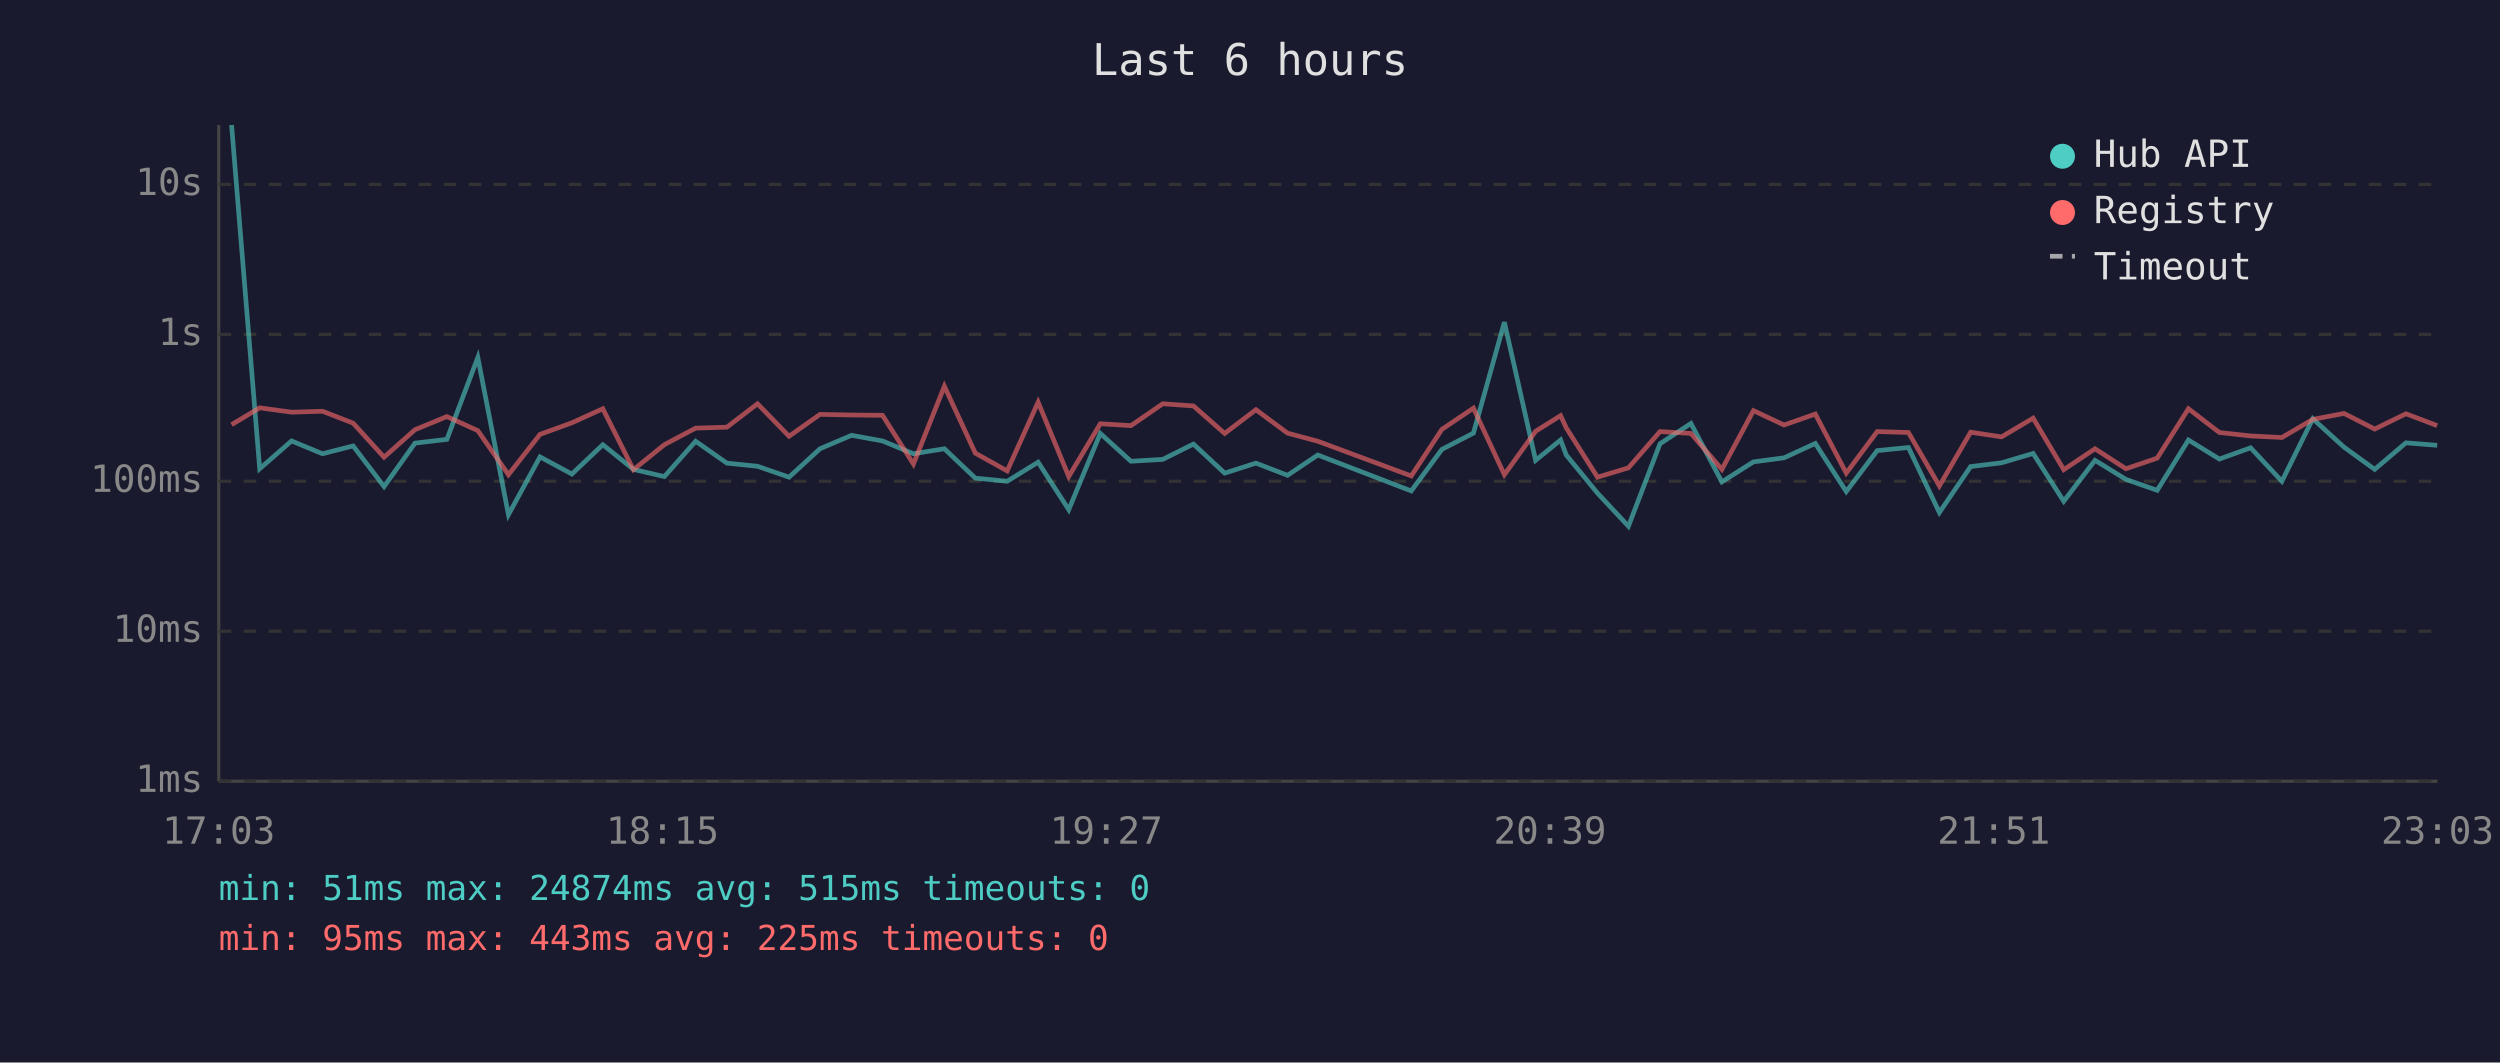
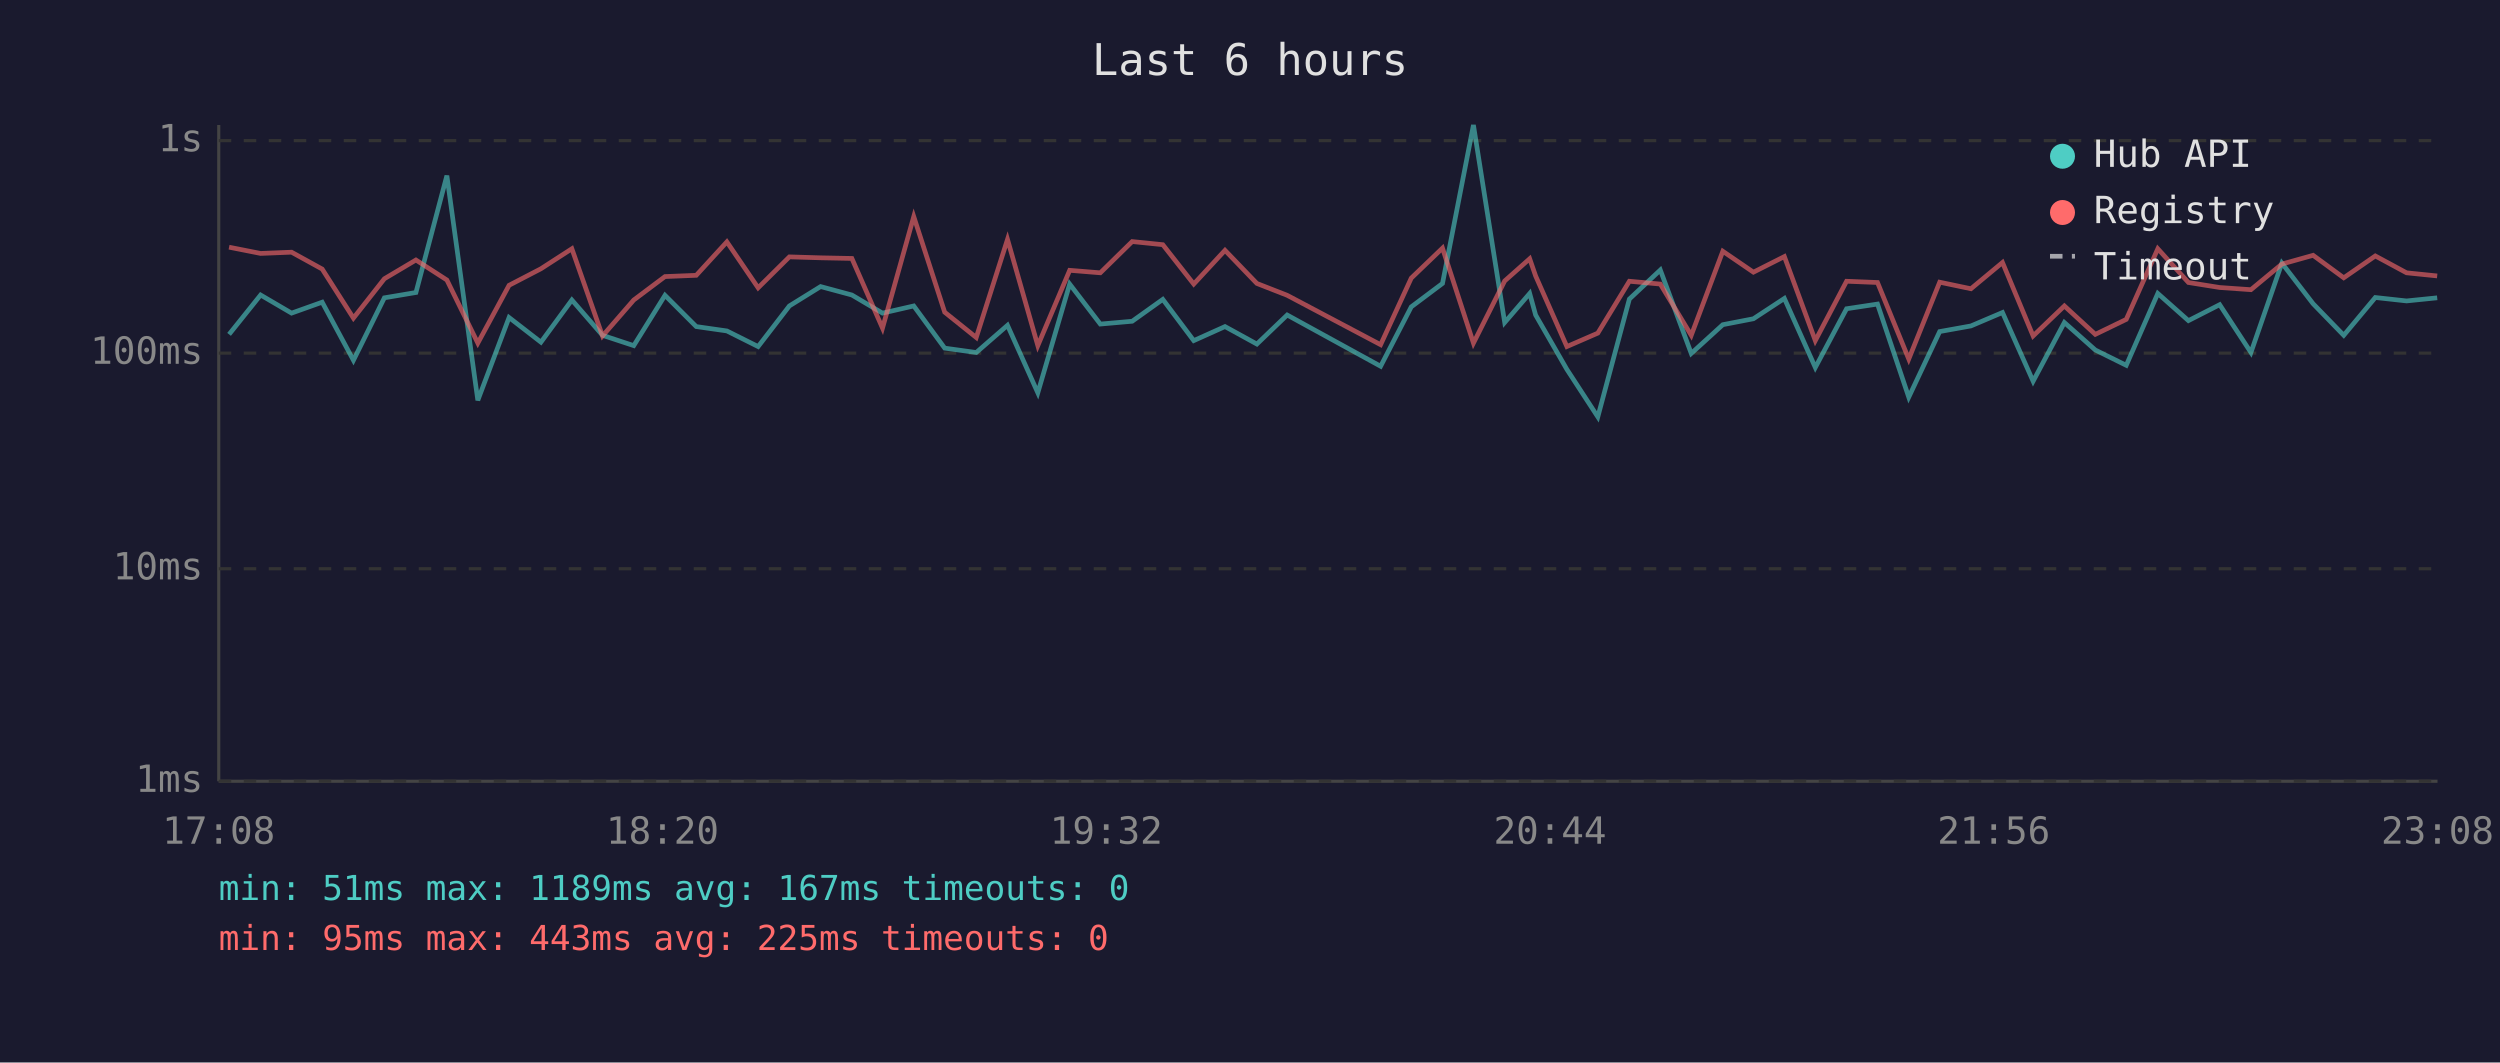
<svg xmlns="http://www.w3.org/2000/svg" viewBox="0 0 800 340" font-family="monospace" font-size="12">
  <rect width="800" height="340" fill="#1a1a2e" />
  <text x="400" y="24" fill="#e0e0e0" font-size="14" text-anchor="middle">Last 6 hours</text>
  <line x1="70" y1="40" x2="70" y2="250" stroke="#444" stroke-width="1" />
  <line x1="70" y1="250" x2="780" y2="250" stroke="#444" stroke-width="1" />
  <line x1="70" y1="250" x2="780" y2="250" stroke="#333" stroke-width="1" stroke-dasharray="4" />
  <text x="65" y="250" fill="#888" text-anchor="end" dominant-baseline="middle">1ms</text>
-   <line x1="70" y1="202" x2="780" y2="202" stroke="#333" stroke-width="1" stroke-dasharray="4" />
-   <text x="65" y="202" fill="#888" text-anchor="end" dominant-baseline="middle">10ms</text>
-   <line x1="70" y1="154" x2="780" y2="154" stroke="#333" stroke-width="1" stroke-dasharray="4" />
-   <text x="65" y="154" fill="#888" text-anchor="end" dominant-baseline="middle">100ms</text>
-   <line x1="70" y1="107" x2="780" y2="107" stroke="#333" stroke-width="1" stroke-dasharray="4" />
-   <text x="65" y="107" fill="#888" text-anchor="end" dominant-baseline="middle">1s</text>
-   <line x1="70" y1="59" x2="780" y2="59" stroke="#333" stroke-width="1" stroke-dasharray="4" />
-   <text x="65" y="59" fill="#888" text-anchor="end" dominant-baseline="middle">10s</text>
-   <text x="70" y="270" fill="#888" text-anchor="middle">17:03</text>
-   <text x="212" y="270" fill="#888" text-anchor="middle">18:15</text>
-   <text x="354" y="270" fill="#888" text-anchor="middle">19:27</text>
-   <text x="496" y="270" fill="#888" text-anchor="middle">20:39</text>
-   <text x="638" y="270" fill="#888" text-anchor="middle">21:51</text>
-   <text x="780" y="270" fill="#888" text-anchor="middle">23:03</text>
-   <polyline points="74.1,40.0 83.1,150.0 93.3,141.1 103.2,145.2 113.0,142.7 122.9,155.7 132.8,141.8 143.0,140.6 152.9,114.4 162.7,164.7 172.8,146.2 183.0,151.7 192.9,142.3 202.7,150.2 212.6,152.5 222.6,141.2 232.6,148.2 242.4,149.2 252.5,152.7 262.4,143.6 272.5,139.3 282.4,141.1 292.3,145.2 302.2,143.6 312.1,153.0 322.3,154.0 332.2,147.9 342.0,163.1 352.1,138.7 361.9,147.6 372.1,147.0 381.9,142.1 391.9,151.4 401.9,148.2 412.0,152.1 421.7,145.6 451.6,157.1 461.4,143.8 471.5,138.6 481.4,103.1 491.4,147.3 499.4,140.8 501.2,145.6 511.2,157.8 521.1,168.4 531.2,142.0 541.1,135.5 551.0,154.2 561.1,147.8 570.9,146.5 580.9,141.9 590.8,157.3 600.7,144.2 610.7,143.2 620.6,164.0 630.6,149.3 640.5,148.1 650.6,145.1 660.4,160.4 670.4,147.3 680.3,153.4 690.3,156.9 700.3,140.8 710.2,146.9 720.2,143.3 730.2,154.0 740.1,134.0 750.1,143.1 759.9,150.2 769.9,141.7 779.9,142.5" fill="none" stroke="#4ecdc4" stroke-width="1.5" opacity="0.6" />
-   <polyline points="74.1,135.9 83.1,130.5 93.3,131.9 103.2,131.6 113.0,135.4 122.9,146.3 132.8,137.5 143.0,133.3 152.9,137.8 162.7,151.9 172.8,139.0 183.0,135.3 192.9,130.8 202.7,150.3 212.6,142.3 222.6,137.0 232.6,136.7 242.4,129.2 252.5,139.6 262.4,132.6 272.5,132.8 282.4,132.9 292.3,148.5 302.2,123.6 312.1,145.0 322.3,150.7 332.2,128.7 342.0,152.5 352.1,135.6 361.9,136.2 372.1,129.2 381.9,129.9 391.9,138.7 401.9,131.1 412.0,138.6 421.7,141.2 451.6,152.3 461.4,137.4 471.5,130.6 481.4,151.9 491.4,138.0 499.4,133.0 501.2,136.9 511.2,152.7 521.1,149.7 531.2,138.1 541.1,138.7 551.0,150.2 561.1,131.4 570.9,136.0 580.9,132.5 590.8,151.4 600.7,138.1 610.7,138.4 620.6,155.5 630.6,138.3 640.5,139.8 650.6,133.8 660.4,150.3 670.4,143.6 680.3,150.0 690.3,146.6 700.3,130.8 710.2,138.4 720.2,139.5 730.2,140.0 740.1,134.2 750.1,132.3 759.9,137.3 769.9,132.4 779.9,136.2" fill="none" stroke="#ff6b6b" stroke-width="1.5" opacity="0.6" />
+   <line x1="70" y1="182" x2="780" y2="182" stroke="#333" stroke-width="1" stroke-dasharray="4" />
+   <text x="65" y="182" fill="#888" text-anchor="end" dominant-baseline="middle">10ms</text>
+   <line x1="70" y1="113" x2="780" y2="113" stroke="#333" stroke-width="1" stroke-dasharray="4" />
+   <text x="65" y="113" fill="#888" text-anchor="end" dominant-baseline="middle">100ms</text>
+   <line x1="70" y1="45" x2="780" y2="45" stroke="#333" stroke-width="1" stroke-dasharray="4" />
+   <text x="65" y="45" fill="#888" text-anchor="end" dominant-baseline="middle">1s</text>
+   <text x="70" y="270" fill="#888" text-anchor="middle">17:08</text>
+   <text x="212" y="270" fill="#888" text-anchor="middle">18:20</text>
+   <text x="354" y="270" fill="#888" text-anchor="middle">19:32</text>
+   <text x="496" y="270" fill="#888" text-anchor="middle">20:44</text>
+   <text x="638" y="270" fill="#888" text-anchor="middle">21:56</text>
+   <text x="780" y="270" fill="#888" text-anchor="middle">23:08</text>
+   <polyline points="73.3,107.0 83.4,94.4 93.3,100.2 103.1,96.7 113.1,115.3 123.0,95.3 133.1,93.6 143.0,56.2 152.9,128.1 162.9,101.6 173.1,109.5 183.0,96.0 192.8,107.3 202.8,110.6 212.8,94.5 222.8,104.5 232.6,105.9 242.6,110.9 252.6,97.9 262.6,91.7 272.6,94.4 282.4,100.2 292.4,97.9 302.3,111.4 312.4,112.8 322.4,104.1 332.1,125.7 342.3,90.9 352.1,103.7 362.3,102.8 372.1,95.8 382.0,109.0 392.0,104.5 402.2,110.1 411.9,100.8 441.8,117.2 451.6,98.2 461.6,90.7 471.5,40.0 481.5,103.2 489.5,93.9 491.4,100.8 501.4,118.2 511.3,133.4 521.4,95.7 531.3,86.4 541.2,113.1 551.3,103.9 561.1,102.0 571.0,95.5 580.9,117.6 590.9,98.8 600.8,97.3 610.8,127.1 620.7,106.1 630.7,104.3 640.8,100.0 650.6,122.0 660.6,103.2 670.5,112.0 680.4,116.9 690.5,93.9 700.3,102.6 710.3,97.5 720.3,112.8 730.2,84.2 740.2,97.2 750.0,107.3 760.1,95.2 770.1,96.3 779.9,95.3" fill="none" stroke="#4ecdc4" stroke-width="1.5" opacity="0.6" />
+   <polyline points="73.3,79.1 83.4,81.1 93.3,80.7 103.1,86.1 113.1,101.8 123.0,89.2 133.1,83.2 143.0,89.6 152.9,109.8 162.9,91.3 173.1,86.0 183.0,79.6 192.8,107.5 202.8,96.0 212.8,88.5 222.8,88.1 232.6,77.4 242.6,92.1 252.6,82.2 262.6,82.5 272.6,82.7 282.4,105.0 292.4,69.3 302.3,99.9 312.4,108.0 322.4,76.6 332.1,110.6 342.3,86.5 352.1,87.3 362.3,77.3 372.1,78.3 382.0,90.9 392.0,80.1 402.2,90.7 411.9,94.5 441.8,110.3 451.6,89.0 461.6,79.4 471.5,109.8 481.5,89.9 489.5,82.8 491.4,88.3 501.4,110.9 511.3,106.6 521.4,90.0 531.3,90.9 541.2,107.3 551.3,80.4 561.1,87.1 571.0,82.1 580.9,109.0 590.9,90.0 600.8,90.4 610.8,114.9 620.7,90.3 630.7,92.4 640.8,84.0 650.6,107.5 660.6,97.9 670.5,107.0 680.4,102.2 690.5,79.6 700.3,90.4 710.3,92.0 720.3,92.7 730.2,84.5 740.2,81.7 750.0,88.9 760.1,81.9 770.1,87.3 779.9,88.3" fill="none" stroke="#ff6b6b" stroke-width="1.5" opacity="0.6" />
  <circle cx="660" cy="50" r="4" fill="#4ecdc4" />
  <text x="670" y="50" fill="#e0e0e0" dominant-baseline="middle">Hub API</text>
  <circle cx="660" cy="68" r="4" fill="#ff6b6b" />
  <text x="670" y="68" fill="#e0e0e0" dominant-baseline="middle">Registry</text>
  <line x1="656" y1="82" x2="664" y2="82" stroke="#e0e0e0" stroke-width="1.5" stroke-dasharray="4,3" opacity="0.7" />
  <text x="670" y="86" fill="#e0e0e0" dominant-baseline="middle">Timeout</text>
-   <text x="70" y="288" fill="#4ecdc4" font-size="11">min: 51ms  max: 24874ms  avg: 515ms  timeouts: 0</text>
+   <text x="70" y="288" fill="#4ecdc4" font-size="11">min: 51ms  max: 1189ms  avg: 167ms  timeouts: 0</text>
  <text x="70" y="304" fill="#ff6b6b" font-size="11">min: 95ms  max: 443ms  avg: 225ms  timeouts: 0</text>
</svg>
